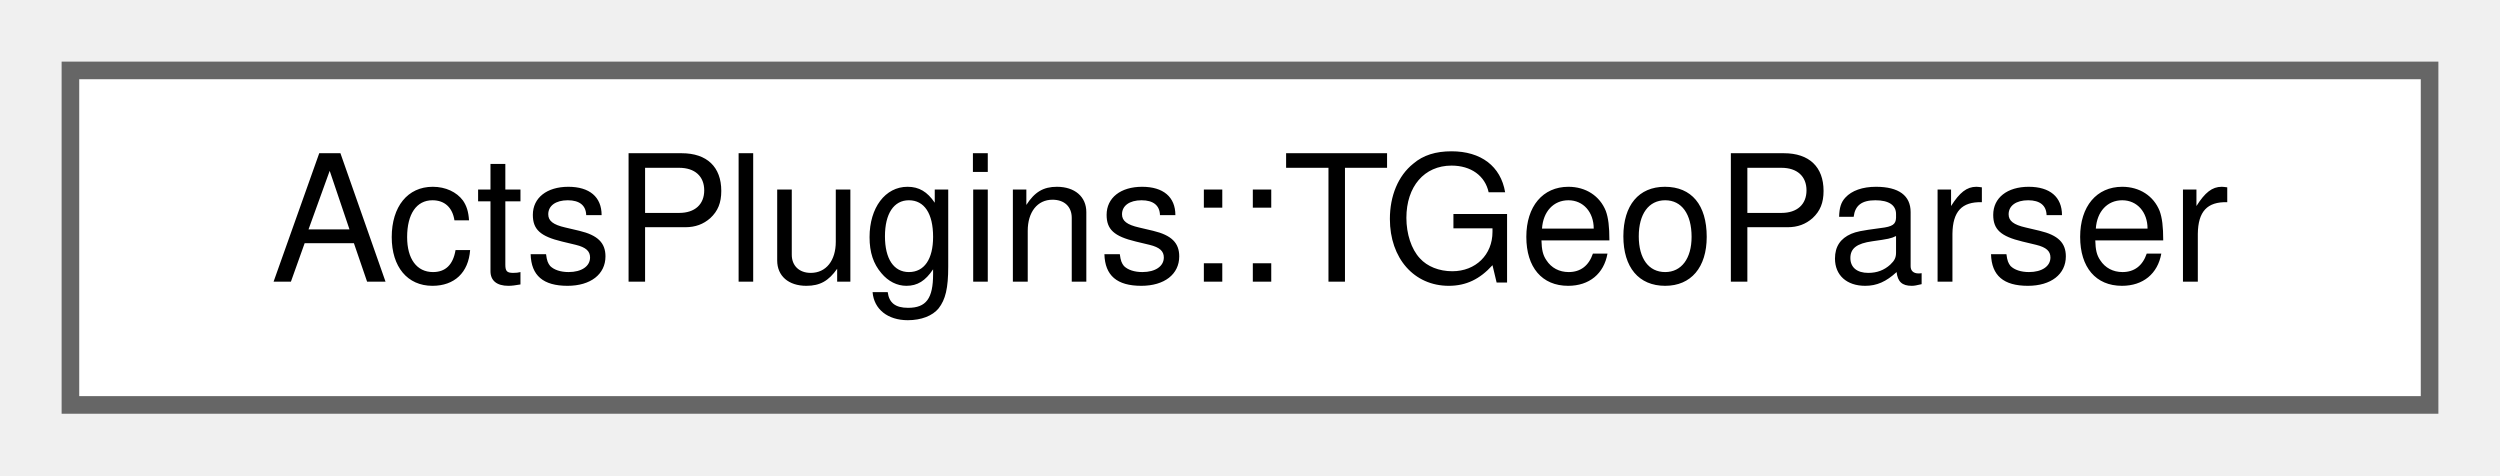
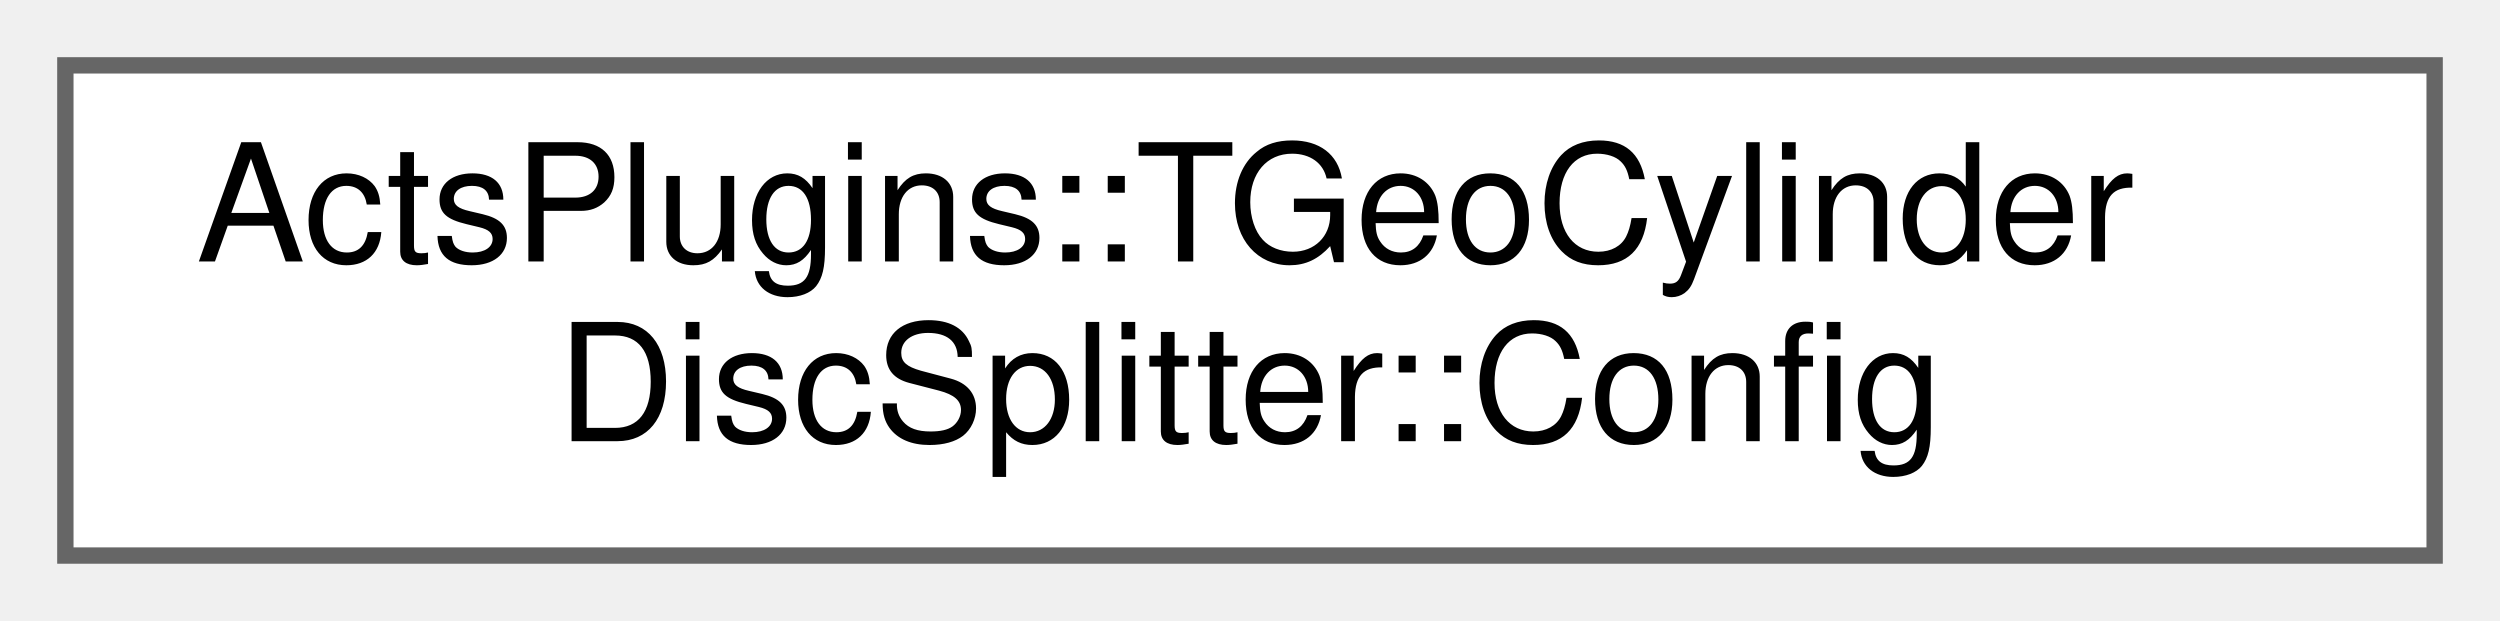
- <svg xmlns="http://www.w3.org/2000/svg" xmlns:xlink="http://www.w3.org/1999/xlink" width="142pt" height="27pt" viewBox="0.00 0.00 142.00 27.00">
-   <g id="graph0" class="graph" transform="scale(1 1) rotate(0) translate(4 23)">
+ <svg xmlns="http://www.w3.org/2000/svg" xmlns:xlink="http://www.w3.org/1999/xlink" width="153pt" height="38pt" viewBox="0.00 0.00 153.00 38.00">
+   <g id="graph0" class="graph" transform="scale(1 1) rotate(0) translate(4 34)">
    <g id="Node000000" class="node">
      <g id="a_Node000000">
-         <a xlink:href="struct_acts_plugins_1_1_t_geo_parser.html" target="_top" xlink:title="TGeoParser is a helper struct that walks recursively through a TGeometry and selects by string compar...">
-           <polygon fill="white" stroke="#666666" points="134,-19 0,-19 0,0 134,0 134,-19" />
-           <text text-anchor="middle" x="67" y="-7" font-family="Helvetica,sans-Serif" font-size="10.00">ActsPlugins::TGeoParser</text>
+         <a xlink:href="struct_acts_plugins_1_1_t_geo_cylinder_disc_splitter_1_1_config.html" target="_top" xlink:title="Nested configuration struct.">
+           <polygon fill="white" stroke="#666666" points="145,-30 0,-30 0,0 145,0 145,-30" />
+           <text text-anchor="start" x="8" y="-18" font-family="Helvetica,sans-Serif" font-size="10.00">ActsPlugins::TGeoCylinder</text>
+           <text text-anchor="middle" x="72.5" y="-7" font-family="Helvetica,sans-Serif" font-size="10.00">DiscSplitter::Config</text>
        </a>
      </g>
    </g>
  </g>
</svg>
